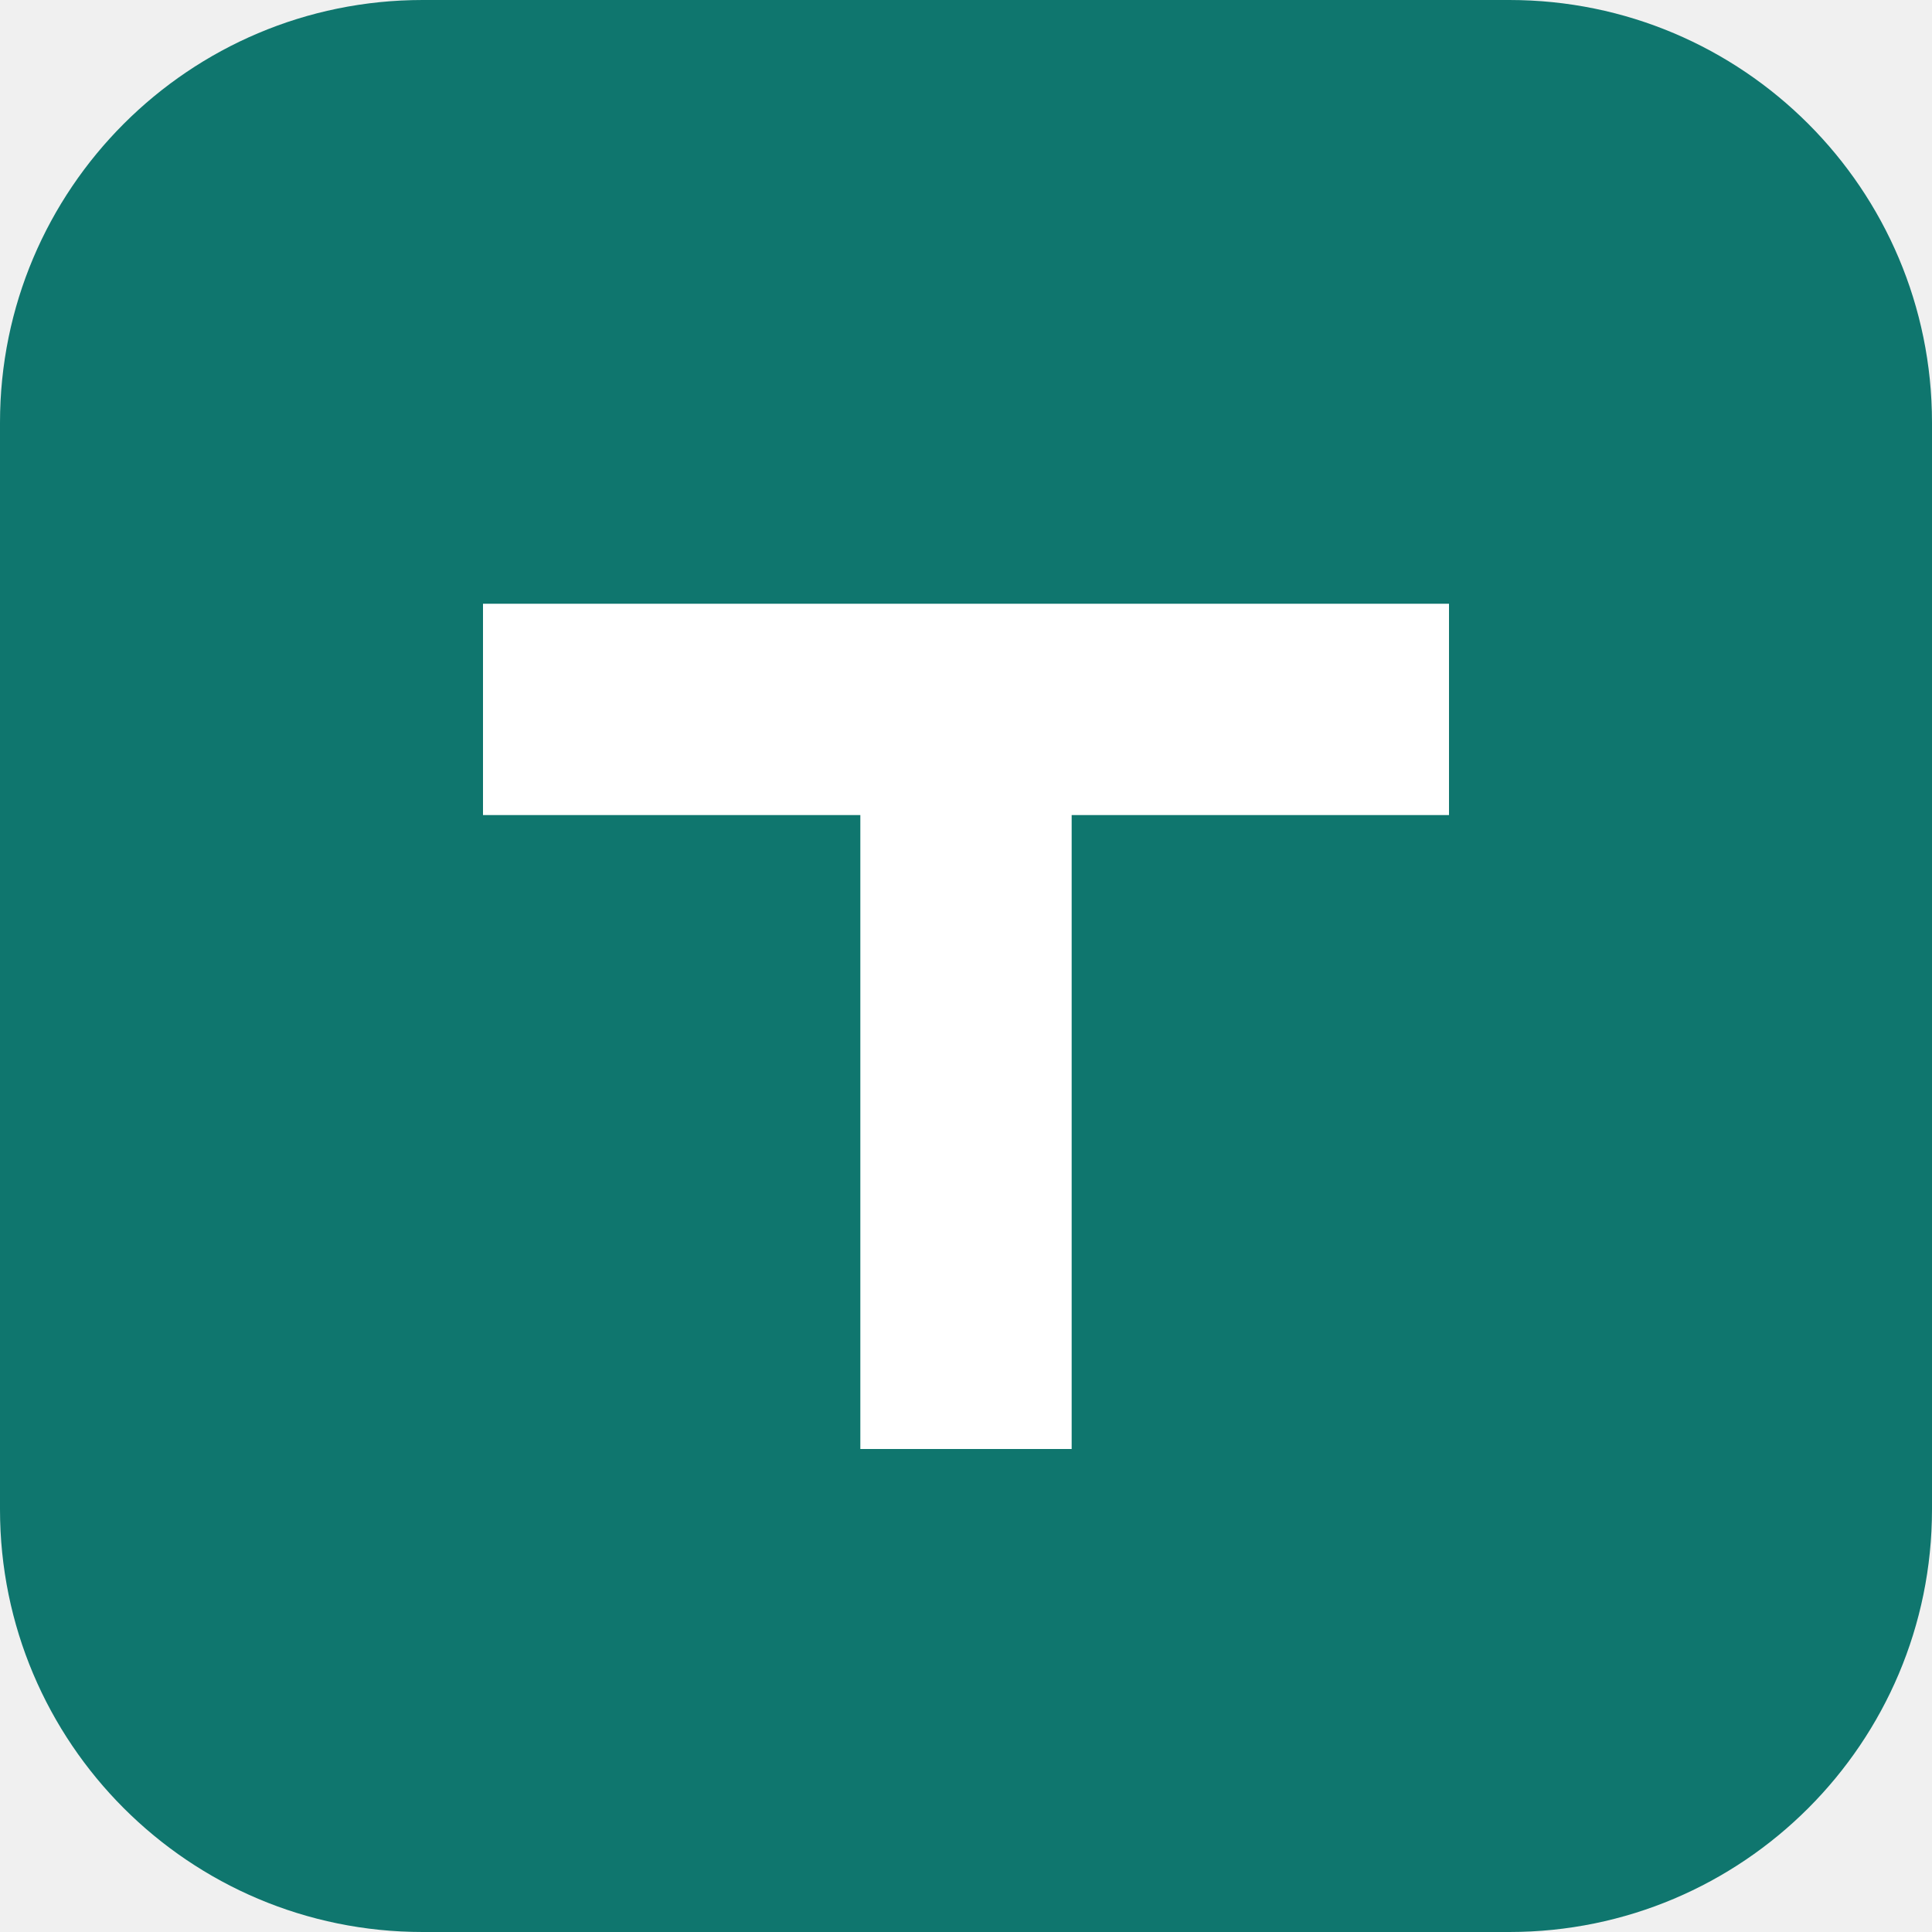
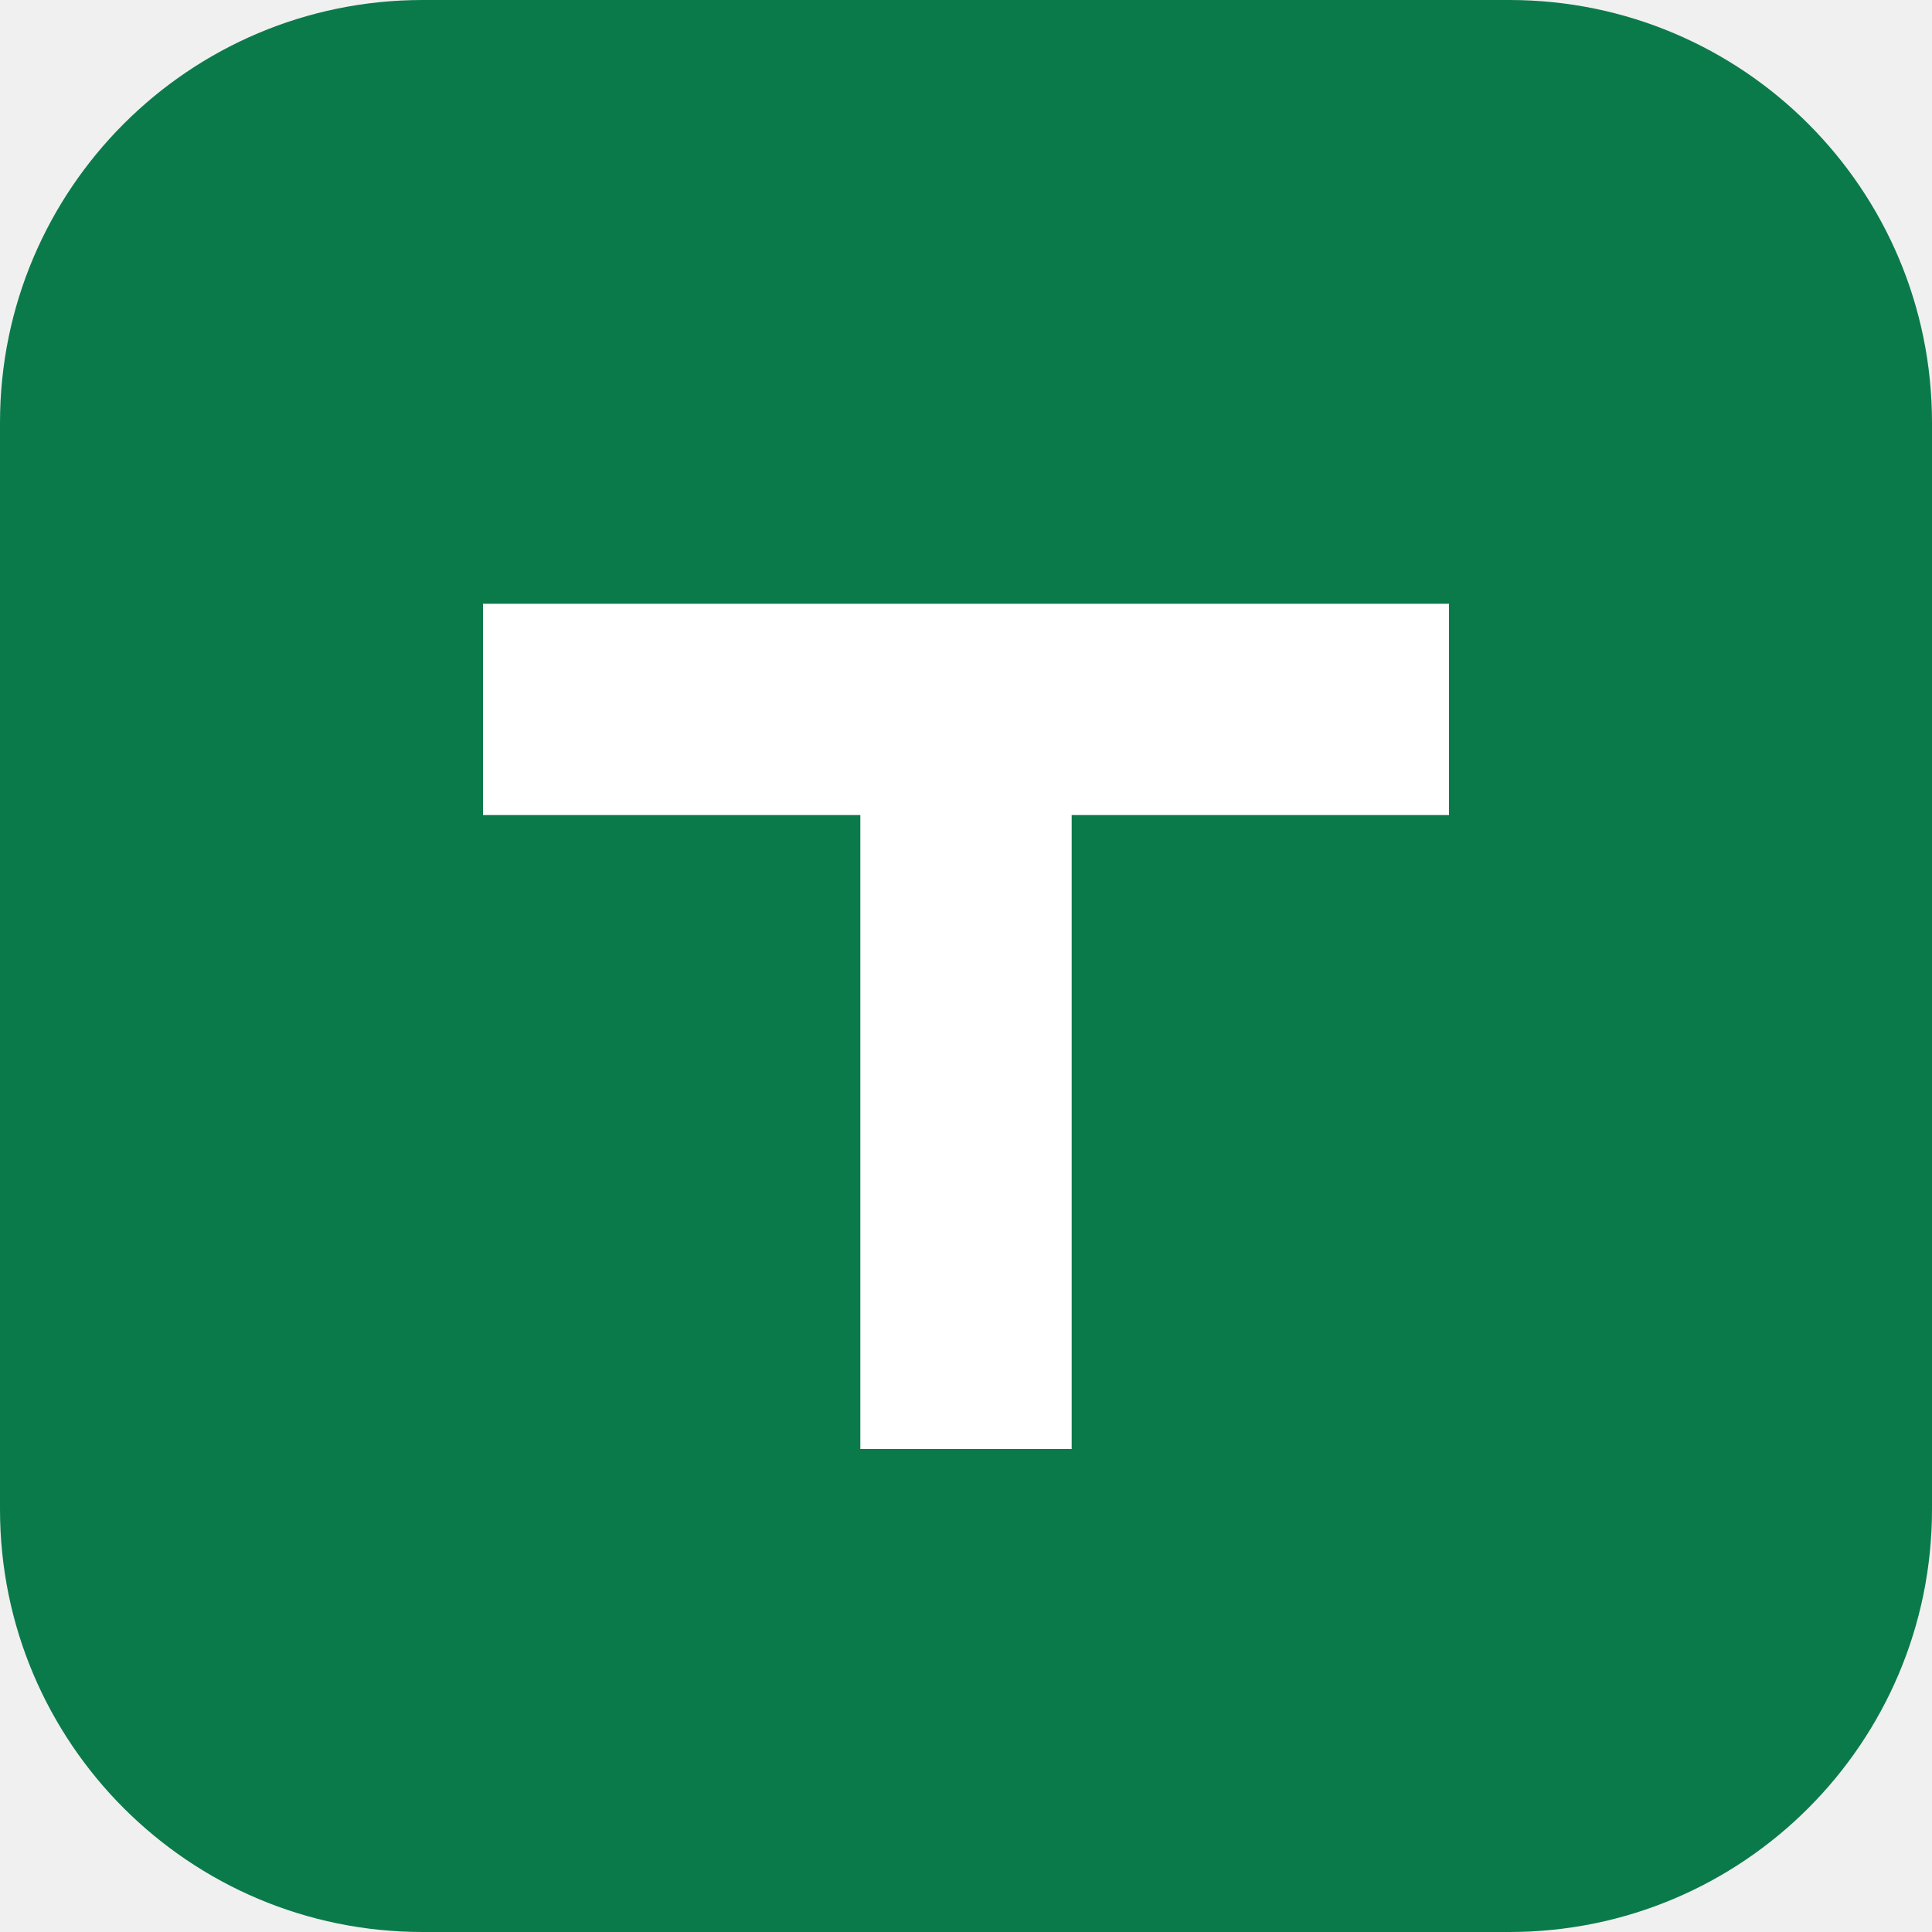
<svg xmlns="http://www.w3.org/2000/svg" viewBox="0 0 64 64">
-   <rect width="64" height="64" rx="14" fill="#0F766E" />
+   <rect width="64" height="64" rx="14" fill="#0B7A4B" />
  <path d="M16 20h32v7H35.5v21h-7V27H16z" fill="#fff" />
</svg>
